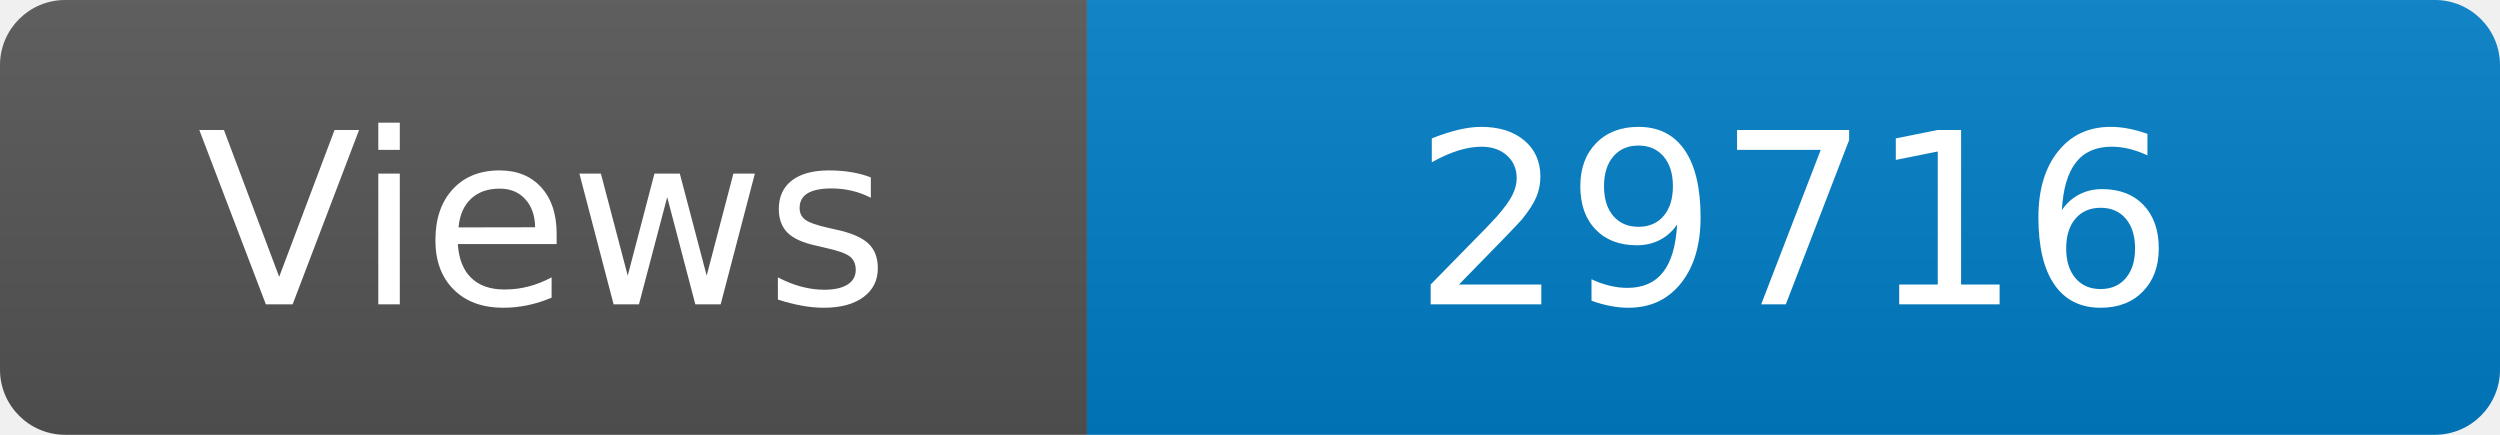
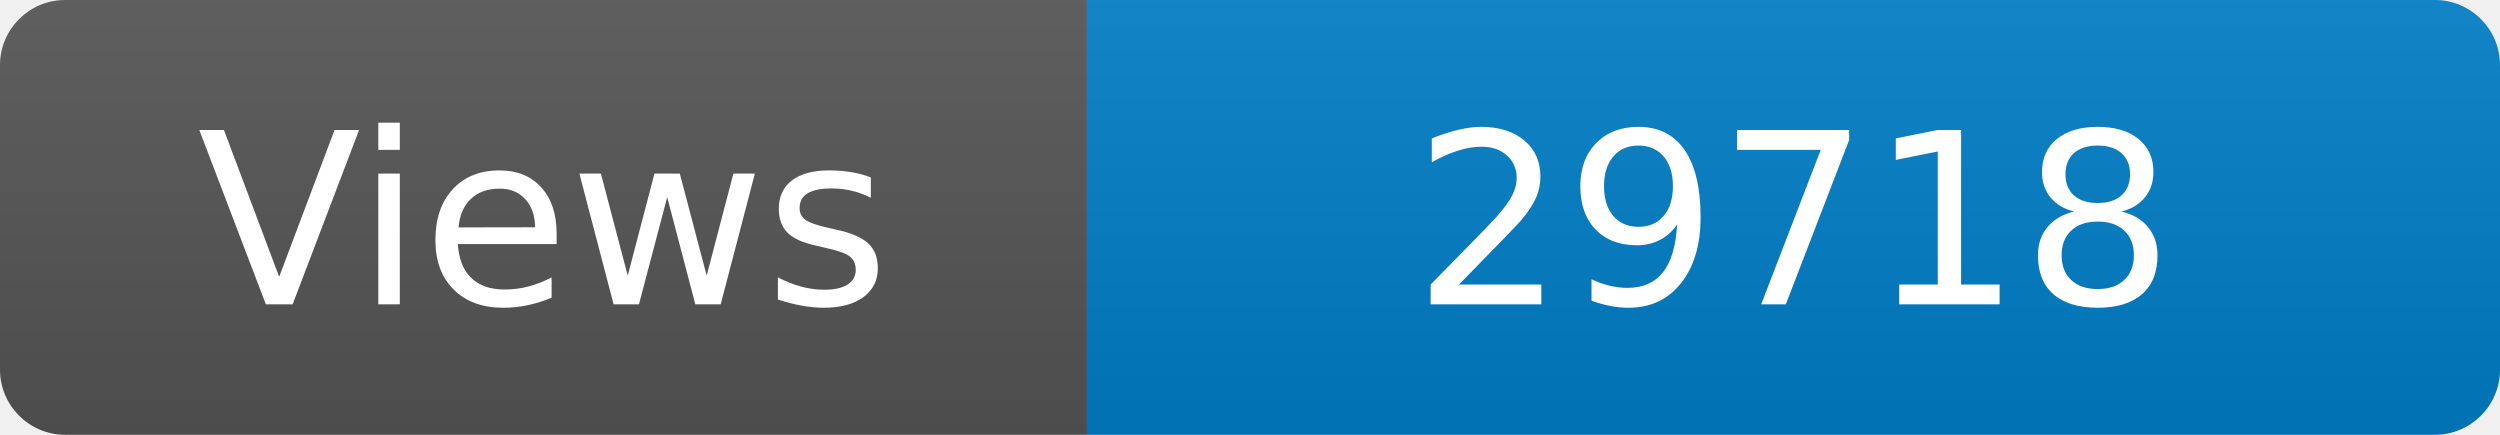
<svg xmlns="http://www.w3.org/2000/svg" width="115" height="20" role="img" aria-label="Maintained?: yes">
  <linearGradient id="s" x2="0" y2="100%">
    <stop offset="0" stop-color="#bbb" stop-opacity=".1" />
    <stop offset="1" stop-opacity=".1" />
  </linearGradient>
  <clipPath id="r">
    <rect width="115" height="20" rx="3" fill="#fff" />
  </clipPath>
  <g clip-path="url(#r)">
    <rect width="50" height="20" fill="#555" />
    <rect x="50" width="160" height="20" fill="#007ec6" />
    <rect width="115" height="20" fill="url(#s)" />
  </g>
  <g fill="#fff" text-anchor="middle" font-family="Verdana,Geneva,DejaVu Sans,sans-serif" font-size="110">
    <text x="250" y="140" transform="scale(.1)" fill="#fff">Views</text>
-     <text x="825" y="140" transform="scale(.1)" fill="#fff">29716</text>
+     <text x="825" y="140" transform="scale(.1)" fill="#fff">29718</text>
  </g>
</svg>
